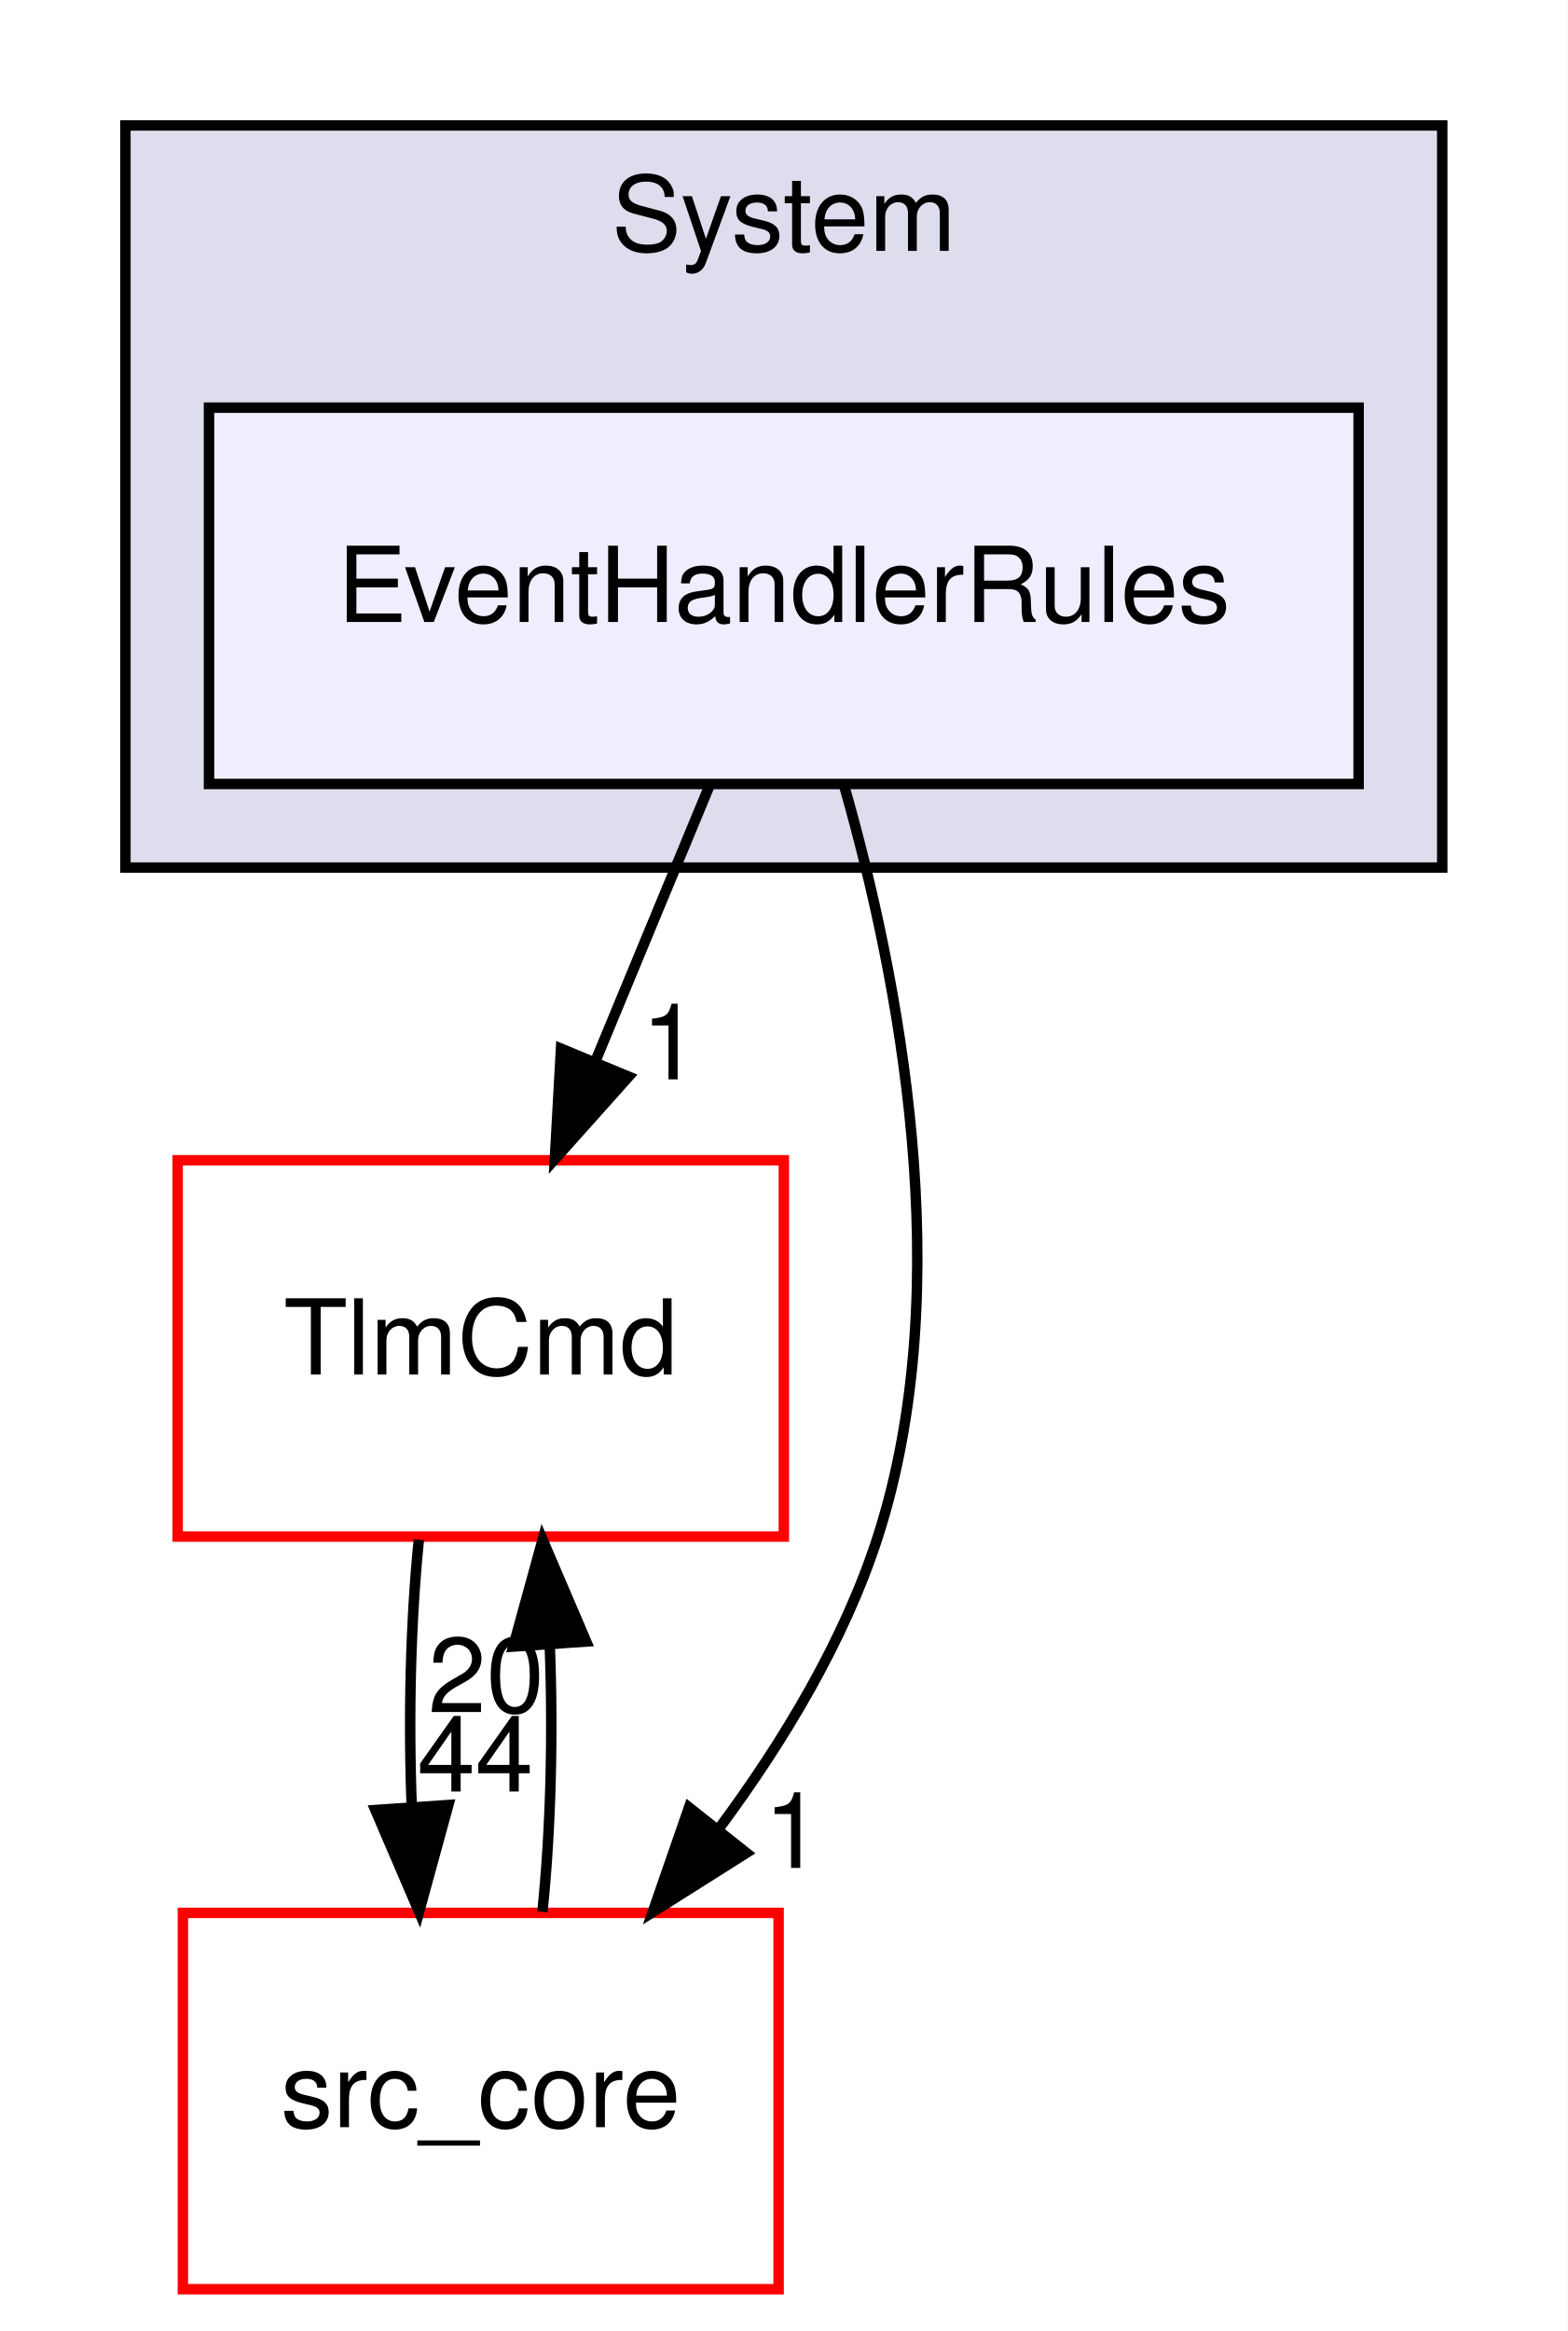
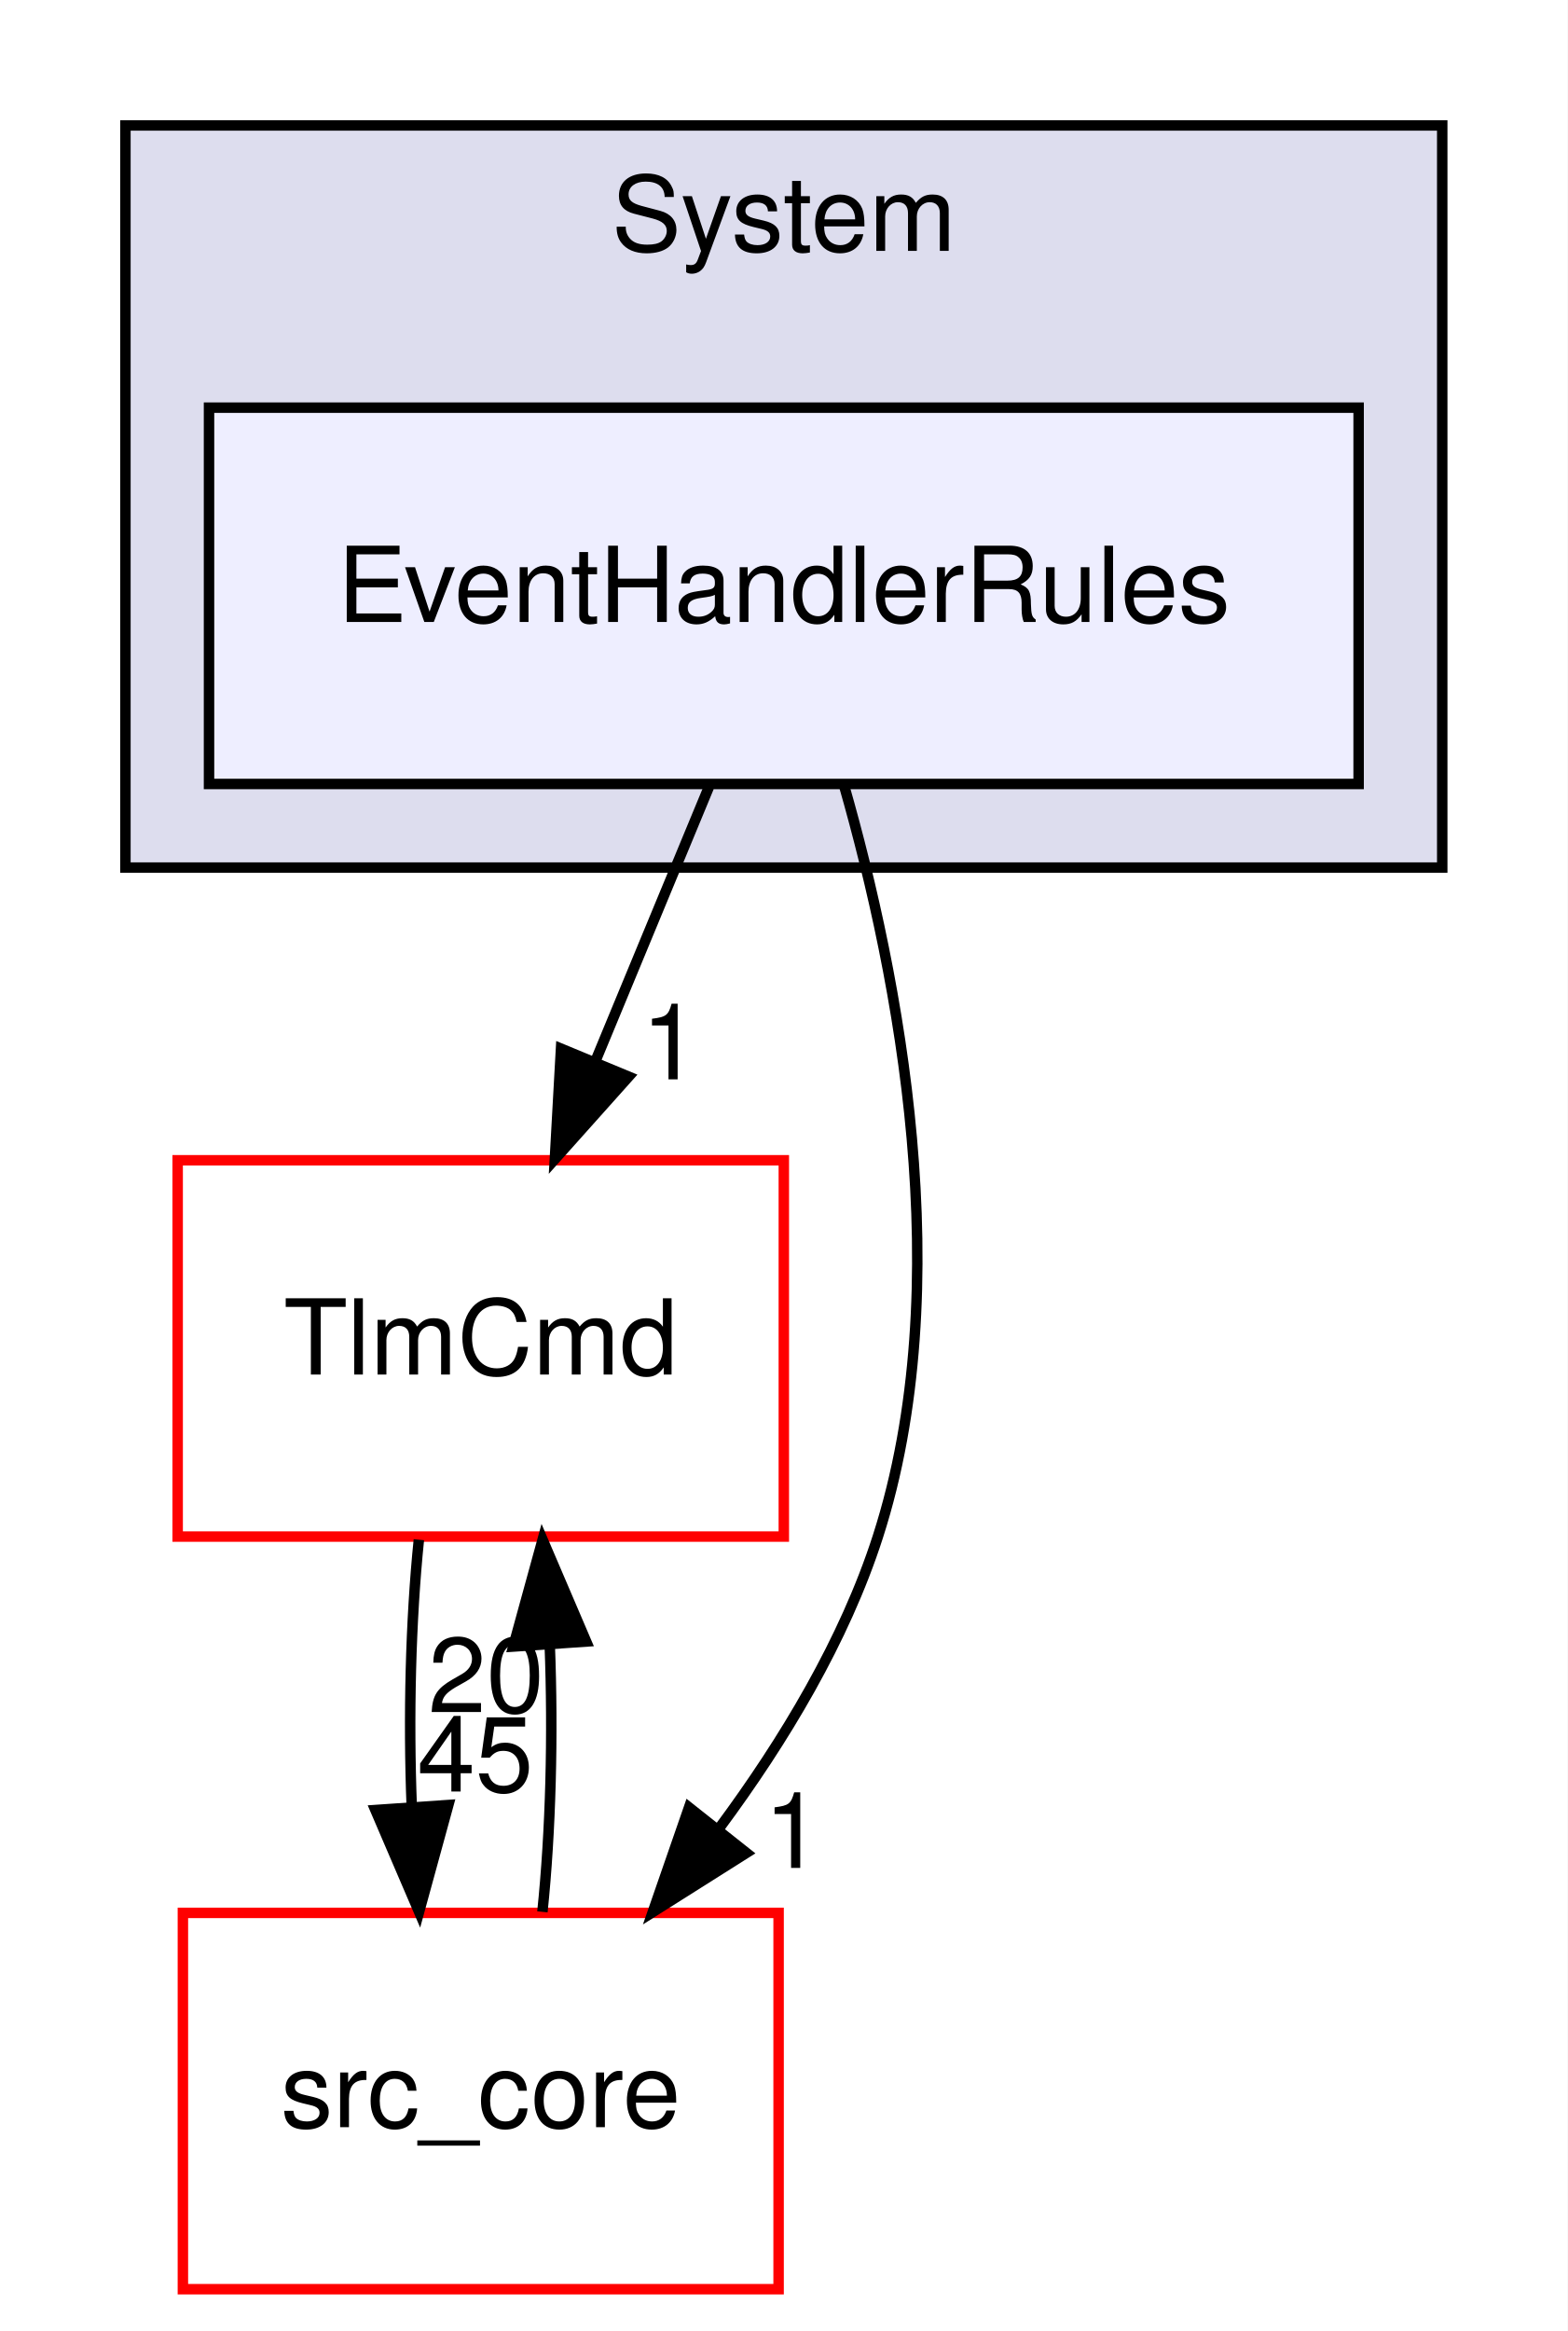
<svg xmlns="http://www.w3.org/2000/svg" xmlns:xlink="http://www.w3.org/1999/xlink" width="150pt" height="223pt" viewBox="0.00 0.00 150.00 223.00">
  <g id="graph0" class="graph" transform="scale(1 1) rotate(0) translate(4 219)">
    <polygon fill="white" stroke="transparent" points="-4,4 -4,-219 146,-219 146,4 -4,4" />
    <g id="clust1" class="cluster">
      <g id="a_clust1">
        <a xlink:href="dir_5b4bcf4daeb74033815e8a5e661de116.html" target="_top" xlink:title="System">
          <polygon fill="#ddddee" stroke="black" points="8,-136 8,-207 134,-207 134,-136 8,-136" />
          <text text-anchor="middle" x="71" y="-195" font-family="Helvetica,sans-Serif" font-size="10.00">System</text>
        </a>
      </g>
    </g>
    <g id="node1" class="node">
      <g id="a_node1">
        <a xlink:href="dir_2c3421f3554fae66863adfbef4a70a34.html" target="_top" xlink:title="EventHandlerRules">
          <polygon fill="#eeeeff" stroke="black" points="126,-180 16,-180 16,-144 126,-144 126,-180" />
          <text text-anchor="middle" x="71" y="-159.5" font-family="Helvetica,sans-Serif" font-size="10.00">EventHandlerRules</text>
        </a>
      </g>
    </g>
    <g id="node2" class="node">
      <g id="a_node2">
        <a xlink:href="dir_8db6de9170c801ae5a17095202f7349c.html" target="_top" xlink:title="TlmCmd">
          <polygon fill="white" stroke="red" points="71,-108 13,-108 13,-72 71,-72 71,-108" />
          <text text-anchor="middle" x="42" y="-87.5" font-family="Helvetica,sans-Serif" font-size="10.00">TlmCmd</text>
        </a>
      </g>
    </g>
    <g id="edge3" class="edge">
      <path fill="none" stroke="black" d="M63.83,-143.7C60.57,-135.81 56.63,-126.3 53,-117.55" />
      <polygon fill="black" stroke="black" points="56.15,-116 49.09,-108.1 49.68,-118.68 56.15,-116" />
      <g id="a_edge3-headlabel">
        <a xlink:href="dir_000038_000041.html" target="_top" xlink:title="1">
          <text text-anchor="middle" x="60.15" y="-115.74" font-family="Helvetica,sans-Serif" font-size="10.00">1</text>
        </a>
      </g>
    </g>
    <g id="node3" class="node">
      <g id="a_node3">
        <a xlink:href="dir_be63cfd930404a85b97e9333ec04cd9e.html" target="_top" xlink:title="src_core">
          <polygon fill="white" stroke="red" points="70.5,-36 13.5,-36 13.5,0 70.5,0 70.5,-36" />
          <text text-anchor="middle" x="42" y="-15.5" font-family="Helvetica,sans-Serif" font-size="10.00">src_core</text>
        </a>
      </g>
    </g>
    <g id="edge4" class="edge">
      <path fill="none" stroke="black" d="M76.77,-143.84C81.98,-125.59 87.75,-96.1 80,-72 76.81,-62.08 71,-52.44 64.87,-44.17" />
      <polygon fill="black" stroke="black" points="67.42,-41.74 58.46,-36.08 61.93,-46.09 67.42,-41.74" />
      <g id="a_edge4-headlabel">
        <a xlink:href="dir_000038_000001.html" target="_top" xlink:title="1">
          <text text-anchor="middle" x="71.88" y="-40.3" font-family="Helvetica,sans-Serif" font-size="10.00">1</text>
        </a>
      </g>
    </g>
    <g id="edge2" class="edge">
      <path fill="none" stroke="black" d="M36.08,-71.7C35.29,-63.98 35.06,-54.71 35.4,-46.11" />
      <polygon fill="black" stroke="black" points="38.9,-46.32 36.1,-36.1 31.92,-45.84 38.9,-46.32" />
      <g id="a_edge2-headlabel">
-         <a xlink:href="dir_000041_000001.html" target="_top" xlink:title="44">
-           <text text-anchor="middle" x="41.48" y="-47.61" font-family="Helvetica,sans-Serif" font-size="10.00">44</text>
+         <a xlink:href="dir_000041_000001.html" target="_top" xlink:title="45">
+           <text text-anchor="middle" x="41.48" y="-47.61" font-family="Helvetica,sans-Serif" font-size="10.00">45</text>
        </a>
      </g>
    </g>
    <g id="edge1" class="edge">
      <path fill="none" stroke="black" d="M47.9,-36.1C48.7,-43.79 48.94,-53.05 48.6,-61.67" />
      <polygon fill="black" stroke="black" points="45.11,-61.48 47.92,-71.7 52.09,-61.96 45.11,-61.48" />
      <g id="a_edge1-headlabel">
        <a xlink:href="dir_000001_000041.html" target="_top" xlink:title="20">
          <text text-anchor="middle" x="42.52" y="-55.2" font-family="Helvetica,sans-Serif" font-size="10.00">20</text>
        </a>
      </g>
    </g>
  </g>
</svg>
